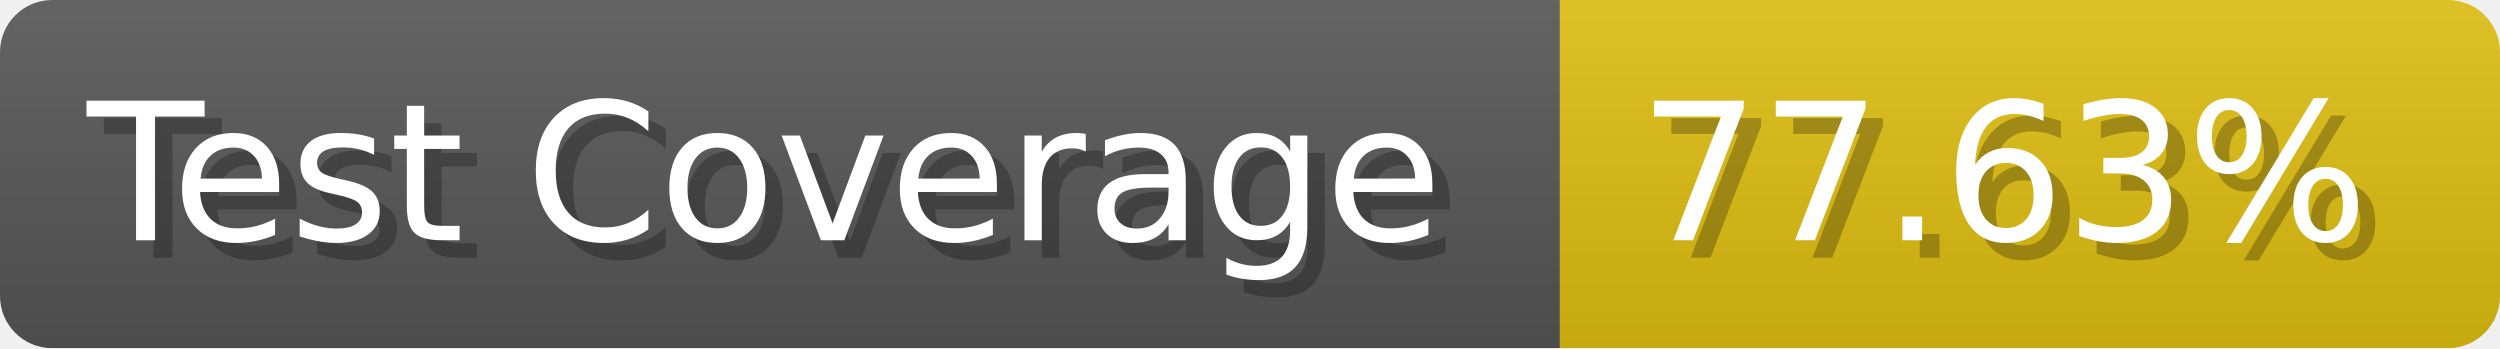
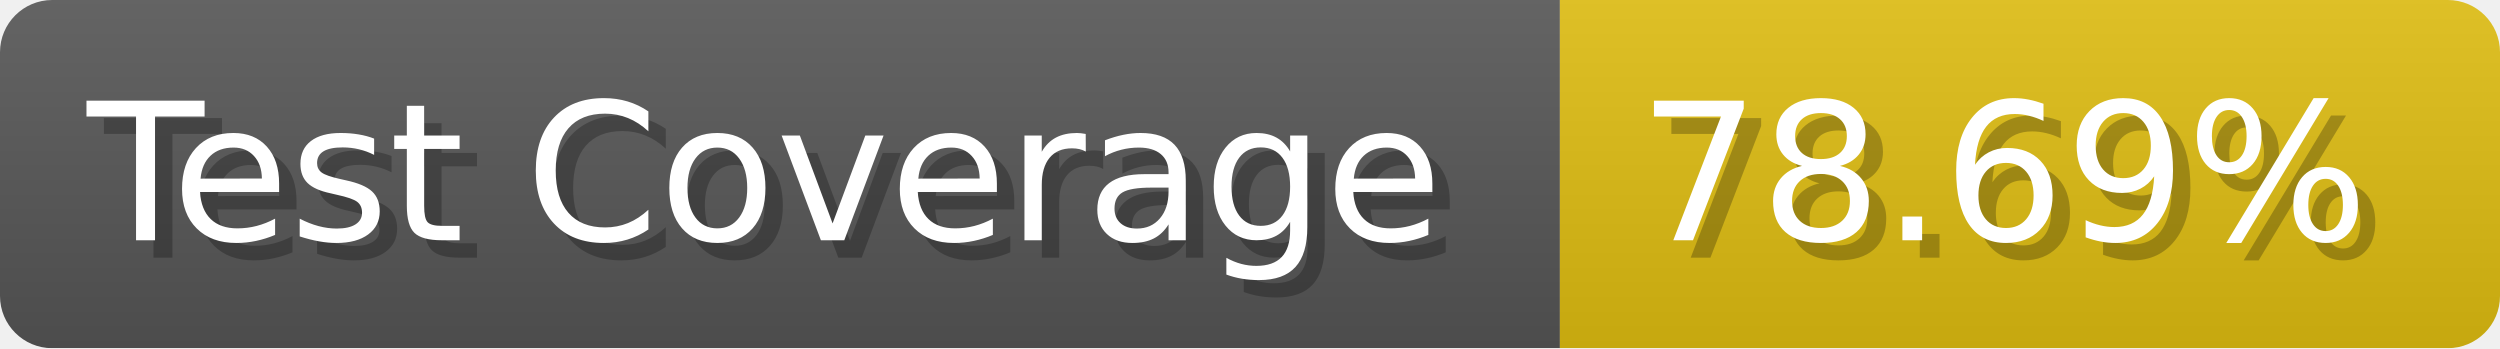
- <svg xmlns="http://www.w3.org/2000/svg" width="143.6" height="20" viewBox="0 0 1436 200" role="img" aria-label="Test Coverage: 77.63%">
+ <svg xmlns="http://www.w3.org/2000/svg" width="143.6" height="20" viewBox="0 0 1436 200" role="img" aria-label="Test Coverage: 78.69%">
  <linearGradient id="a" x2="0" y2="100%">
    <stop offset="0" stop-opacity=".1" stop-color="#EEE" />
    <stop offset="1" stop-opacity=".1" />
  </linearGradient>
  <mask id="m">
    <rect width="1436" height="200" rx="30" fill="#FFF" />
  </mask>
  <g mask="url(#m)">
    <rect width="896" height="200" fill="#555" />
    <rect width="540" height="200" fill="#DB1" x="896" />
    <rect width="1436" height="200" fill="url(#a)" />
  </g>
  <g aria-hidden="true" fill="#fff" text-anchor="start" font-family="Verdana,DejaVu Sans,sans-serif" font-size="110">
    <text x="60" y="148" textLength="796" fill="#000" opacity="0.25">Test Coverage</text>
    <text x="50" y="138" textLength="796">Test Coverage</text>
-     <text x="951" y="148" textLength="440" fill="#000" opacity="0.25">77.63%</text>
-     <text x="941" y="138" textLength="440">77.63%</text>
+     <text x="951" y="148" textLength="440" fill="#000" opacity="0.25">78.69%</text>
+     <text x="941" y="138" textLength="440">78.69%</text>
  </g>
</svg>
